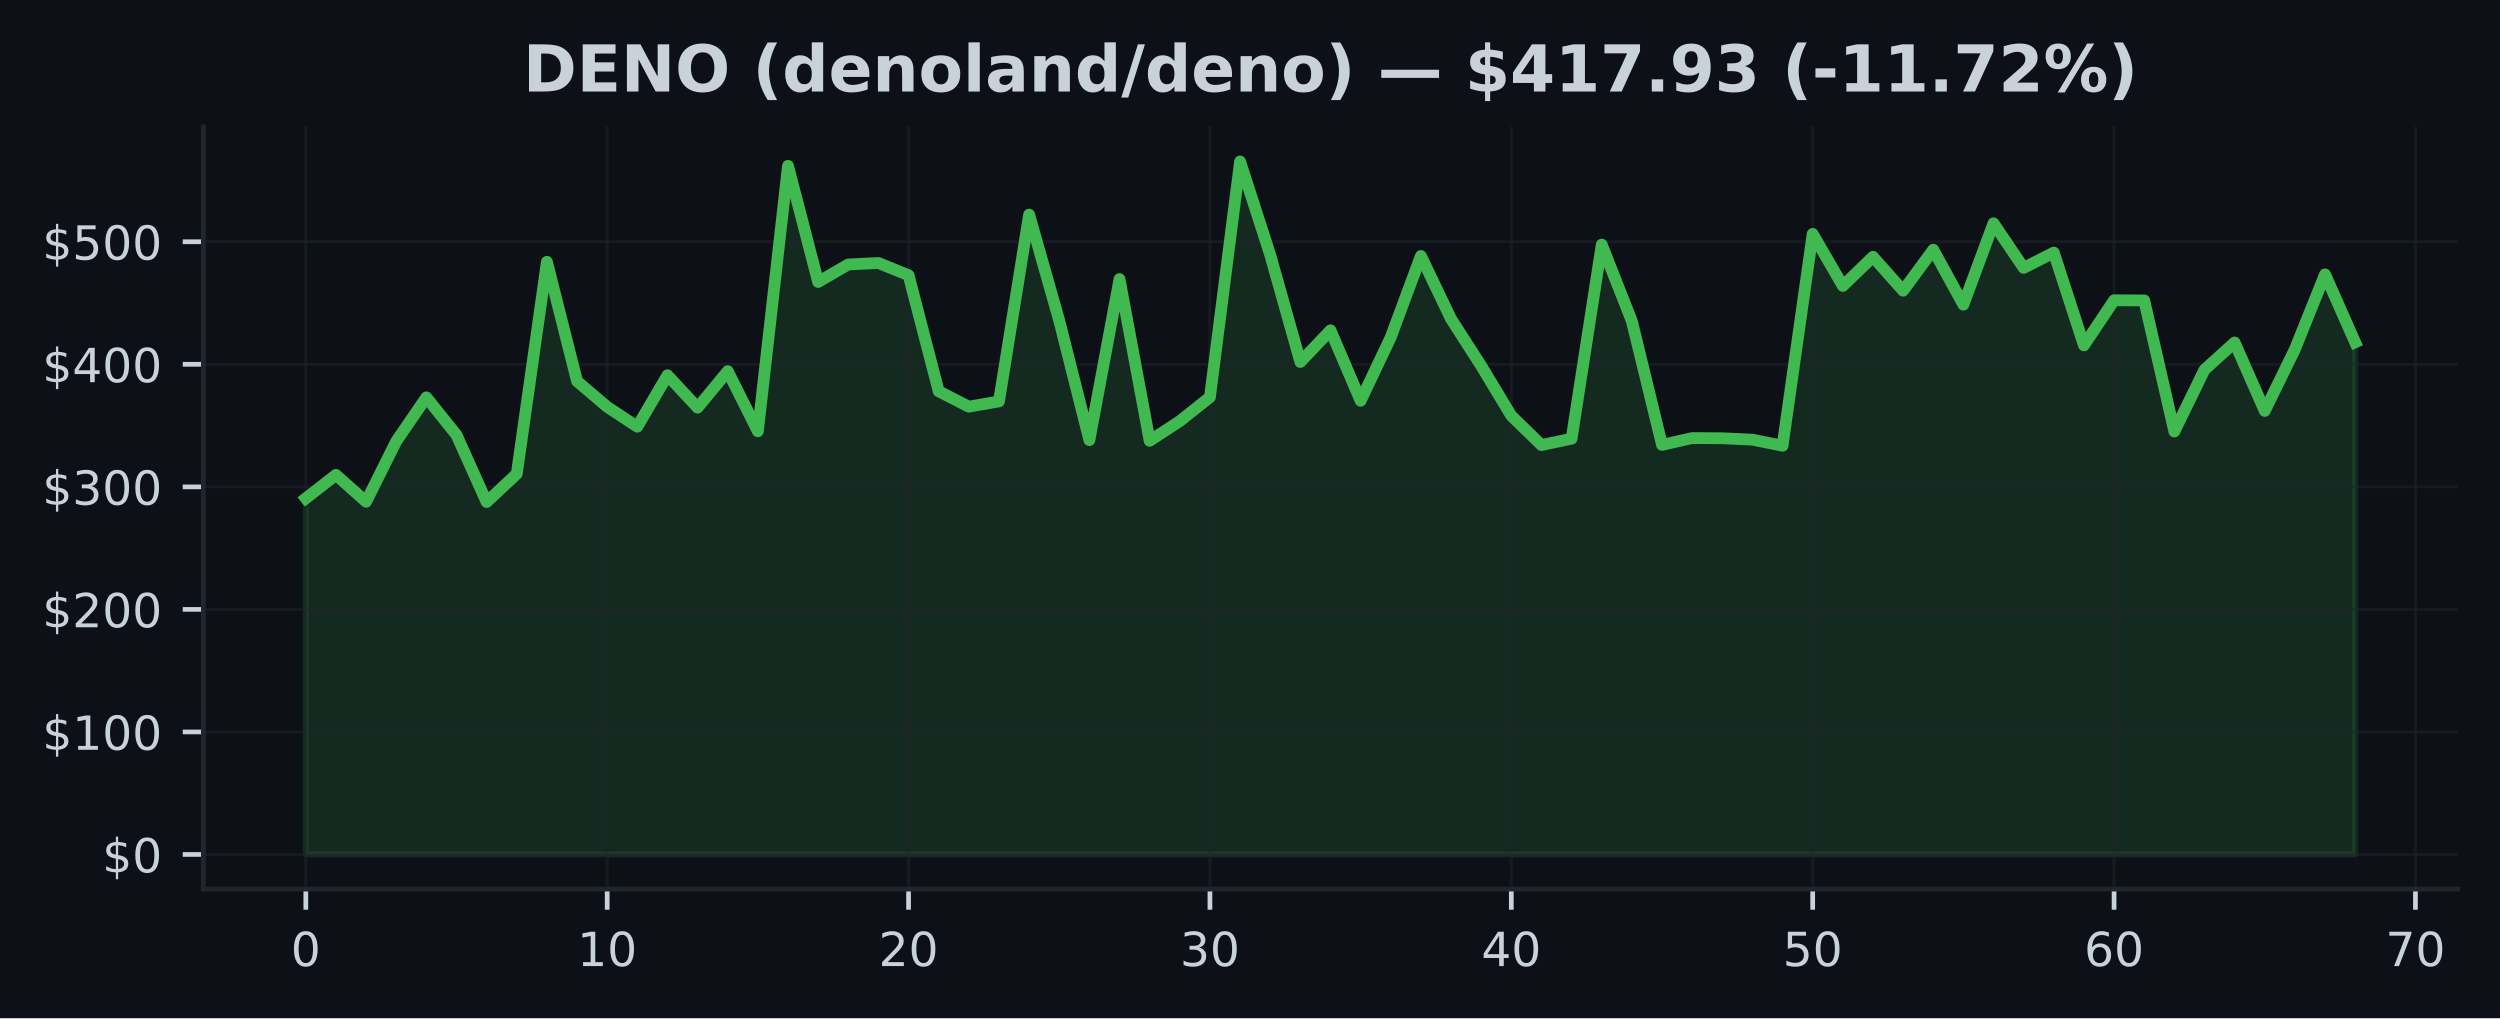
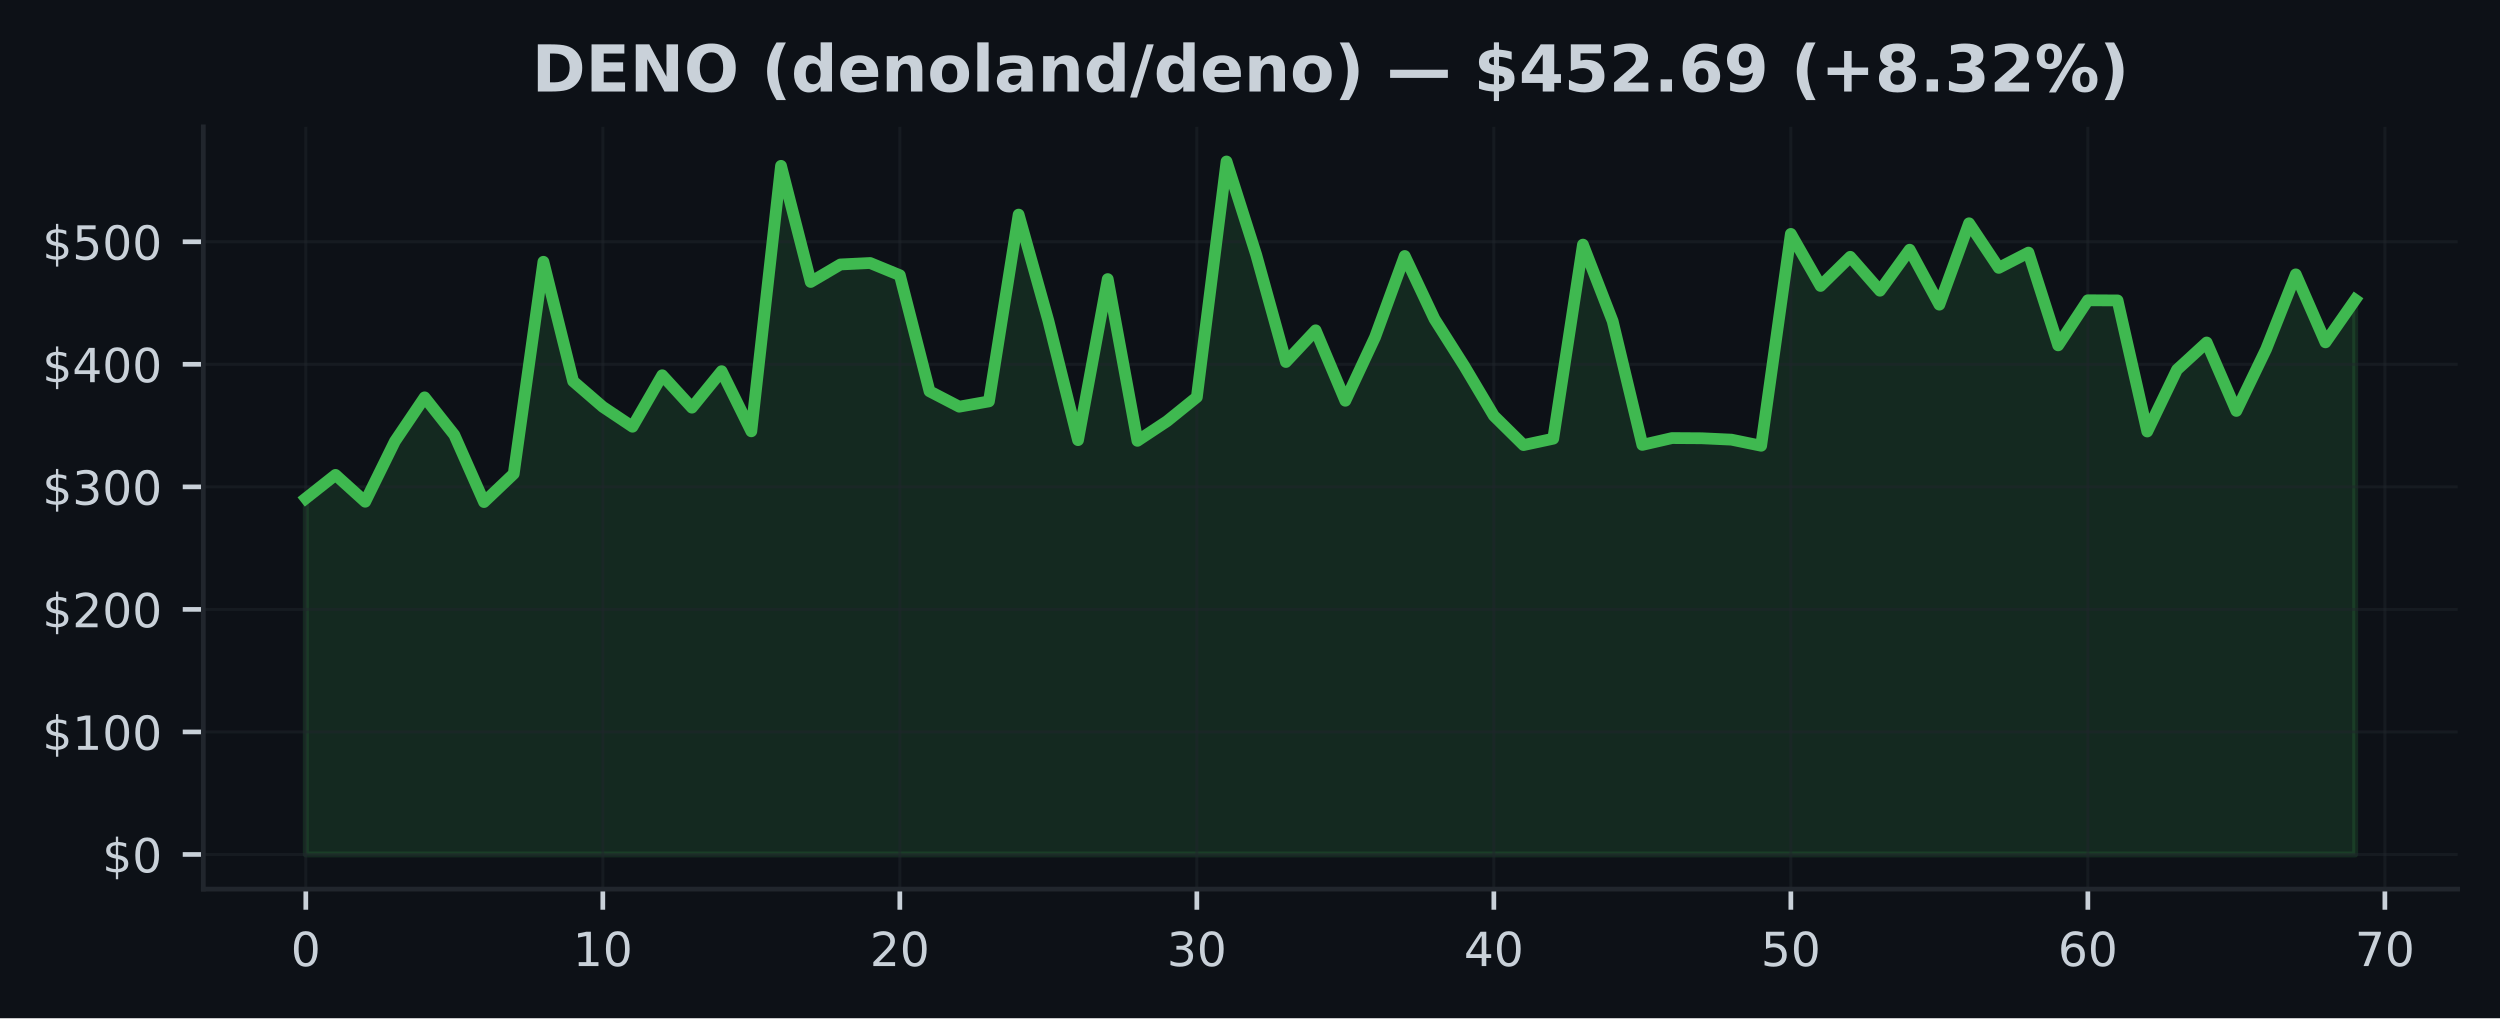
<svg xmlns="http://www.w3.org/2000/svg" xmlns:xlink="http://www.w3.org/1999/xlink" width="424.91pt" height="173.061pt" viewBox="0 0 424.91 173.061" version="1.1">
  <defs>
    <style type="text/css">*{stroke-linejoin: round; stroke-linecap: butt}</style>
  </defs>
  <g id="figure_1">
    <g id="patch_1">
      <path d="M 0 173.061  L 424.91 173.061  L 424.91 0  L 0 0  z " style="fill: #0d1117" />
    </g>
    <g id="axes_1">
      <g id="patch_2">
        <path d="M 34.56 151.118  L 417.71 151.118  L 417.71 21.558  L 34.56 21.558  z " style="fill: #0d1117" />
      </g>
      <g id="FillBetweenPolyCollection_1">
        <defs>
-           <path id="mb0c2bb817e" d="M 51.976 -27.832  L 51.976 -88.361  L 57.098 -92.347  L 62.221 -87.784  L 67.343 -98.05  L 72.465 -105.525  L 77.588 -99.137  L 82.71 -87.73  L 87.832 -92.53  L 92.955 -128.568  L 98.077 -108.27  L 103.199 -103.91  L 108.321 -100.534  L 113.444 -109.28  L 118.566 -103.775  L 123.688 -109.975  L 128.811 -99.753  L 133.933 -144.874  L 139.055 -125.138  L 144.178 -128.112  L 149.3 -128.362  L 154.422 -126.283  L 159.545 -106.558  L 164.667 -103.938  L 169.789 -104.839  L 174.912 -136.583  L 180.034 -118.563  L 185.156 -98.252  L 190.279 -125.625  L 195.401 -98.137  L 200.523 -101.484  L 205.646 -105.56  L 210.768 -145.613  L 215.89 -129.747  L 221.013 -111.535  L 226.135 -116.919  L 231.257 -104.948  L 236.38 -115.749  L 241.502 -129.551  L 246.624 -118.854  L 251.747 -110.881  L 256.869 -102.396  L 261.991 -97.414  L 267.114 -98.499  L 272.236 -131.484  L 277.358 -118.479  L 282.481 -97.446  L 287.603 -98.606  L 292.725 -98.572  L 297.848 -98.335  L 302.97 -97.3  L 308.092 -133.306  L 313.215 -124.461  L 318.337 -129.412  L 323.459 -123.651  L 328.582 -130.62  L 333.704 -121.281  L 338.826 -135.11  L 343.949 -127.533  L 349.071 -130.13  L 354.193 -114.364  L 359.315 -122.026  L 364.438 -121.997  L 369.56 -99.722  L 374.682 -110.219  L 379.805 -114.849  L 384.927 -103.219  L 390.049 -113.691  L 395.172 -126.427  L 400.294 -114.876  L 400.294 -27.832  L 400.294 -27.832  L 395.172 -27.832  L 390.049 -27.832  L 384.927 -27.832  L 379.805 -27.832  L 374.682 -27.832  L 369.56 -27.832  L 364.438 -27.832  L 359.315 -27.832  L 354.193 -27.832  L 349.071 -27.832  L 343.949 -27.832  L 338.826 -27.832  L 333.704 -27.832  L 328.582 -27.832  L 323.459 -27.832  L 318.337 -27.832  L 313.215 -27.832  L 308.092 -27.832  L 302.97 -27.832  L 297.848 -27.832  L 292.725 -27.832  L 287.603 -27.832  L 282.481 -27.832  L 277.358 -27.832  L 272.236 -27.832  L 267.114 -27.832  L 261.991 -27.832  L 256.869 -27.832  L 251.747 -27.832  L 246.624 -27.832  L 241.502 -27.832  L 236.38 -27.832  L 231.257 -27.832  L 226.135 -27.832  L 221.013 -27.832  L 215.89 -27.832  L 210.768 -27.832  L 205.646 -27.832  L 200.523 -27.832  L 195.401 -27.832  L 190.279 -27.832  L 185.156 -27.832  L 180.034 -27.832  L 174.912 -27.832  L 169.789 -27.832  L 164.667 -27.832  L 159.545 -27.832  L 154.422 -27.832  L 149.3 -27.832  L 144.178 -27.832  L 139.055 -27.832  L 133.933 -27.832  L 128.811 -27.832  L 123.688 -27.832  L 118.566 -27.832  L 113.444 -27.832  L 108.321 -27.832  L 103.199 -27.832  L 98.077 -27.832  L 92.955 -27.832  L 87.832 -27.832  L 82.71 -27.832  L 77.588 -27.832  L 72.465 -27.832  L 67.343 -27.832  L 62.221 -27.832  L 57.098 -27.832  L 51.976 -27.832  z " style="stroke: #3fb950; stroke-opacity: 0.15" />
+           <path id="m2953497748" d="M 51.976 -27.832  L 51.976 -88.361  L 57.024 -92.347  L 62.072 -87.784  L 67.12 -98.05  L 72.168 -105.525  L 77.216 -99.137  L 82.264 -87.73  L 87.313 -92.53  L 92.361 -128.568  L 97.409 -108.27  L 102.457 -103.91  L 107.505 -100.534  L 112.553 -109.28  L 117.601 -103.775  L 122.649 -109.975  L 127.697 -99.753  L 132.745 -144.874  L 137.793 -125.138  L 142.842 -128.112  L 147.89 -128.362  L 152.938 -126.283  L 157.986 -106.558  L 163.034 -103.938  L 168.082 -104.839  L 173.13 -136.583  L 178.178 -118.563  L 183.226 -98.252  L 188.274 -125.625  L 193.322 -98.137  L 198.371 -101.484  L 203.419 -105.56  L 208.467 -145.613  L 213.515 -129.747  L 218.563 -111.535  L 223.611 -116.919  L 228.659 -104.948  L 233.707 -115.749  L 238.755 -129.551  L 243.803 -118.854  L 248.851 -110.881  L 253.899 -102.396  L 258.948 -97.414  L 263.996 -98.499  L 269.044 -131.484  L 274.092 -118.479  L 279.14 -97.446  L 284.188 -98.606  L 289.236 -98.572  L 294.284 -98.335  L 299.332 -97.3  L 304.38 -133.306  L 309.428 -124.461  L 314.477 -129.412  L 319.525 -123.651  L 324.573 -130.62  L 329.621 -121.281  L 334.669 -135.11  L 339.717 -127.533  L 344.765 -130.13  L 349.813 -114.364  L 354.861 -122.026  L 359.909 -121.997  L 364.957 -99.722  L 370.006 -110.219  L 375.054 -114.849  L 380.102 -103.219  L 385.15 -113.691  L 390.198 -126.427  L 395.246 -114.876  L 400.294 -122.116  L 400.294 -27.832  L 400.294 -27.832  L 395.246 -27.832  L 390.198 -27.832  L 385.15 -27.832  L 380.102 -27.832  L 375.054 -27.832  L 370.006 -27.832  L 364.957 -27.832  L 359.909 -27.832  L 354.861 -27.832  L 349.813 -27.832  L 344.765 -27.832  L 339.717 -27.832  L 334.669 -27.832  L 329.621 -27.832  L 324.573 -27.832  L 319.525 -27.832  L 314.477 -27.832  L 309.428 -27.832  L 304.38 -27.832  L 299.332 -27.832  L 294.284 -27.832  L 289.236 -27.832  L 284.188 -27.832  L 279.14 -27.832  L 274.092 -27.832  L 269.044 -27.832  L 263.996 -27.832  L 258.948 -27.832  L 253.899 -27.832  L 248.851 -27.832  L 243.803 -27.832  L 238.755 -27.832  L 233.707 -27.832  L 228.659 -27.832  L 223.611 -27.832  L 218.563 -27.832  L 213.515 -27.832  L 208.467 -27.832  L 203.419 -27.832  L 198.371 -27.832  L 193.322 -27.832  L 188.274 -27.832  L 183.226 -27.832  L 178.178 -27.832  L 173.13 -27.832  L 168.082 -27.832  L 163.034 -27.832  L 157.986 -27.832  L 152.938 -27.832  L 147.89 -27.832  L 142.842 -27.832  L 137.793 -27.832  L 132.745 -27.832  L 127.697 -27.832  L 122.649 -27.832  L 117.601 -27.832  L 112.553 -27.832  L 107.505 -27.832  L 102.457 -27.832  L 97.409 -27.832  L 92.361 -27.832  L 87.313 -27.832  L 82.264 -27.832  L 77.216 -27.832  L 72.168 -27.832  L 67.12 -27.832  L 62.072 -27.832  L 57.024 -27.832  L 51.976 -27.832  z " style="stroke: #3fb950; stroke-opacity: 0.15" />
        </defs>
-         <g clip-path="url(#p39fdfa1f61)">
-           <use xlink:href="#mb0c2bb817e" x="0" y="173.061" style="fill: #3fb950; fill-opacity: 0.15; stroke: #3fb950; stroke-opacity: 0.15" />
+         <g clip-path="url(#pf5837240a1)">
+           <use xlink:href="#m2953497748" x="0" y="173.061" style="fill: #3fb950; fill-opacity: 0.15; stroke: #3fb950; stroke-opacity: 0.15" />
        </g>
      </g>
      <g id="matplotlib.axis_1">
        <g id="xtick_1">
          <g id="line2d_1">
-             <path d="M 51.976 151.118  L 51.976 21.558  " clip-path="url(#p39fdfa1f61)" style="fill: none; stroke: #21262d; stroke-opacity: 0.5; stroke-width: 0.5; stroke-linecap: square" />
+             <path d="M 51.976 151.118  L 51.976 21.558  " clip-path="url(#pf5837240a1)" style="fill: none; stroke: #21262d; stroke-opacity: 0.5; stroke-width: 0.5; stroke-linecap: square" />
          </g>
          <g id="line2d_2">
            <defs>
-               <path id="mb3ba8453a7" d="M 0 0  L 0 3.5  " style="stroke: #c9d1d9; stroke-width: 0.8" />
+               <path id="mb9abf9822b" d="M 0 0  L 0 3.5  " style="stroke: #c9d1d9; stroke-width: 0.8" />
            </defs>
            <g>
-               <use xlink:href="#mb3ba8453a7" x="51.976" y="151.118" style="fill: #c9d1d9; stroke: #c9d1d9; stroke-width: 0.8" />
+               <use xlink:href="#mb9abf9822b" x="51.976" y="151.118" style="fill: #c9d1d9; stroke: #c9d1d9; stroke-width: 0.8" />
            </g>
          </g>
          <g id="text_1">
            <g style="fill: #c9d1d9" transform="translate(49.43091 164.197) scale(0.08 -0.08)">
              <defs>
                <path id="DejaVuSans-30" d="M 2034 4250  Q 1547 4250 1301 3770  Q 1056 3291 1056 2328  Q 1056 1369 1301 889  Q 1547 409 2034 409  Q 2525 409 2770 889  Q 3016 1369 3016 2328  Q 3016 3291 2770 3770  Q 2525 4250 2034 4250  z M 2034 4750  Q 2819 4750 3233 4129  Q 3647 3509 3647 2328  Q 3647 1150 3233 529  Q 2819 -91 2034 -91  Q 1250 -91 836 529  Q 422 1150 422 2328  Q 422 3509 836 4129  Q 1250 4750 2034 4750  z " transform="scale(0.015625)" />
              </defs>
              <use xlink:href="#DejaVuSans-30" />
            </g>
          </g>
        </g>
        <g id="xtick_2">
          <g id="line2d_3">
-             <path d="M 103.199 151.118  L 103.199 21.558  " clip-path="url(#p39fdfa1f61)" style="fill: none; stroke: #21262d; stroke-opacity: 0.5; stroke-width: 0.5; stroke-linecap: square" />
+             <path d="M 102.457 151.118  L 102.457 21.558  " clip-path="url(#pf5837240a1)" style="fill: none; stroke: #21262d; stroke-opacity: 0.5; stroke-width: 0.5; stroke-linecap: square" />
          </g>
          <g id="line2d_4">
            <g>
-               <use xlink:href="#mb3ba8453a7" x="103.199" y="151.118" style="fill: #c9d1d9; stroke: #c9d1d9; stroke-width: 0.8" />
+               <use xlink:href="#mb9abf9822b" x="102.457" y="151.118" style="fill: #c9d1d9; stroke: #c9d1d9; stroke-width: 0.8" />
            </g>
          </g>
          <g id="text_2">
-             <g style="fill: #c9d1d9" transform="translate(98.10917 164.197) scale(0.08 -0.08)">
+             <g style="fill: #c9d1d9" transform="translate(97.3668 164.197) scale(0.08 -0.08)">
              <defs>
                <path id="DejaVuSans-31" d="M 794 531  L 1825 531  L 1825 4091  L 703 3866  L 703 4441  L 1819 4666  L 2450 4666  L 2450 531  L 3481 531  L 3481 0  L 794 0  L 794 531  z " transform="scale(0.015625)" />
              </defs>
              <use xlink:href="#DejaVuSans-31" />
              <use xlink:href="#DejaVuSans-30" transform="translate(63.62305 0)" />
            </g>
          </g>
        </g>
        <g id="xtick_3">
          <g id="line2d_5">
-             <path d="M 154.422 151.118  L 154.422 21.558  " clip-path="url(#p39fdfa1f61)" style="fill: none; stroke: #21262d; stroke-opacity: 0.5; stroke-width: 0.5; stroke-linecap: square" />
+             <path d="M 152.938 151.118  L 152.938 21.558  " clip-path="url(#pf5837240a1)" style="fill: none; stroke: #21262d; stroke-opacity: 0.5; stroke-width: 0.5; stroke-linecap: square" />
          </g>
          <g id="line2d_6">
            <g>
-               <use xlink:href="#mb3ba8453a7" x="154.422" y="151.118" style="fill: #c9d1d9; stroke: #c9d1d9; stroke-width: 0.8" />
+               <use xlink:href="#mb9abf9822b" x="152.938" y="151.118" style="fill: #c9d1d9; stroke: #c9d1d9; stroke-width: 0.8" />
            </g>
          </g>
          <g id="text_3">
-             <g style="fill: #c9d1d9" transform="translate(149.3324 164.197) scale(0.08 -0.08)">
+             <g style="fill: #c9d1d9" transform="translate(147.8477 164.197) scale(0.08 -0.08)">
              <defs>
                <path id="DejaVuSans-32" d="M 1228 531  L 3431 531  L 3431 0  L 469 0  L 469 531  Q 828 903 1448 1529  Q 2069 2156 2228 2338  Q 2531 2678 2651 2914  Q 2772 3150 2772 3378  Q 2772 3750 2511 3984  Q 2250 4219 1831 4219  Q 1534 4219 1204 4116  Q 875 4013 500 3803  L 500 4441  Q 881 4594 1212 4672  Q 1544 4750 1819 4750  Q 2544 4750 2975 4387  Q 3406 4025 3406 3419  Q 3406 3131 3298 2873  Q 3191 2616 2906 2266  Q 2828 2175 2409 1742  Q 1991 1309 1228 531  z " transform="scale(0.015625)" />
              </defs>
              <use xlink:href="#DejaVuSans-32" />
              <use xlink:href="#DejaVuSans-30" transform="translate(63.62305 0)" />
            </g>
          </g>
        </g>
        <g id="xtick_4">
          <g id="line2d_7">
-             <path d="M 205.646 151.118  L 205.646 21.558  " clip-path="url(#p39fdfa1f61)" style="fill: none; stroke: #21262d; stroke-opacity: 0.5; stroke-width: 0.5; stroke-linecap: square" />
+             <path d="M 203.419 151.118  L 203.419 21.558  " clip-path="url(#pf5837240a1)" style="fill: none; stroke: #21262d; stroke-opacity: 0.5; stroke-width: 0.5; stroke-linecap: square" />
          </g>
          <g id="line2d_8">
            <g>
-               <use xlink:href="#mb3ba8453a7" x="205.646" y="151.118" style="fill: #c9d1d9; stroke: #c9d1d9; stroke-width: 0.8" />
+               <use xlink:href="#mb9abf9822b" x="203.419" y="151.118" style="fill: #c9d1d9; stroke: #c9d1d9; stroke-width: 0.8" />
            </g>
          </g>
          <g id="text_4">
-             <g style="fill: #c9d1d9" transform="translate(200.5557 164.197) scale(0.08 -0.08)">
+             <g style="fill: #c9d1d9" transform="translate(198.3286 164.197) scale(0.08 -0.08)">
              <defs>
                <path id="DejaVuSans-33" d="M 2597 2516  Q 3050 2419 3304 2112  Q 3559 1806 3559 1356  Q 3559 666 3084 287  Q 2609 -91 1734 -91  Q 1441 -91 1130 -33  Q 819 25 488 141  L 488 750  Q 750 597 1062 519  Q 1375 441 1716 441  Q 2309 441 2620 675  Q 2931 909 2931 1356  Q 2931 1769 2642 2001  Q 2353 2234 1838 2234  L 1294 2234  L 1294 2753  L 1863 2753  Q 2328 2753 2575 2939  Q 2822 3125 2822 3475  Q 2822 3834 2567 4026  Q 2313 4219 1838 4219  Q 1578 4219 1281 4162  Q 984 4106 628 3988  L 628 4550  Q 988 4650 1302 4700  Q 1616 4750 1894 4750  Q 2613 4750 3031 4423  Q 3450 4097 3450 3541  Q 3450 3153 3228 2886  Q 3006 2619 2597 2516  z " transform="scale(0.015625)" />
              </defs>
              <use xlink:href="#DejaVuSans-33" />
              <use xlink:href="#DejaVuSans-30" transform="translate(63.62305 0)" />
            </g>
          </g>
        </g>
        <g id="xtick_5">
          <g id="line2d_9">
-             <path d="M 256.869 151.118  L 256.869 21.558  " clip-path="url(#p39fdfa1f61)" style="fill: none; stroke: #21262d; stroke-opacity: 0.5; stroke-width: 0.5; stroke-linecap: square" />
+             <path d="M 253.899 151.118  L 253.899 21.558  " clip-path="url(#pf5837240a1)" style="fill: none; stroke: #21262d; stroke-opacity: 0.5; stroke-width: 0.5; stroke-linecap: square" />
          </g>
          <g id="line2d_10">
            <g>
-               <use xlink:href="#mb3ba8453a7" x="256.869" y="151.118" style="fill: #c9d1d9; stroke: #c9d1d9; stroke-width: 0.8" />
+               <use xlink:href="#mb9abf9822b" x="253.899" y="151.118" style="fill: #c9d1d9; stroke: #c9d1d9; stroke-width: 0.8" />
            </g>
          </g>
          <g id="text_5">
-             <g style="fill: #c9d1d9" transform="translate(251.779 164.197) scale(0.08 -0.08)">
+             <g style="fill: #c9d1d9" transform="translate(248.8095 164.197) scale(0.08 -0.08)">
              <defs>
                <path id="DejaVuSans-34" d="M 2419 4116  L 825 1625  L 2419 1625  L 2419 4116  z M 2253 4666  L 3047 4666  L 3047 1625  L 3713 1625  L 3713 1100  L 3047 1100  L 3047 0  L 2419 0  L 2419 1100  L 313 1100  L 313 1709  L 2253 4666  z " transform="scale(0.015625)" />
              </defs>
              <use xlink:href="#DejaVuSans-34" />
              <use xlink:href="#DejaVuSans-30" transform="translate(63.62305 0)" />
            </g>
          </g>
        </g>
        <g id="xtick_6">
          <g id="line2d_11">
-             <path d="M 308.092 151.118  L 308.092 21.558  " clip-path="url(#p39fdfa1f61)" style="fill: none; stroke: #21262d; stroke-opacity: 0.5; stroke-width: 0.5; stroke-linecap: square" />
+             <path d="M 304.38 151.118  L 304.38 21.558  " clip-path="url(#pf5837240a1)" style="fill: none; stroke: #21262d; stroke-opacity: 0.5; stroke-width: 0.5; stroke-linecap: square" />
          </g>
          <g id="line2d_12">
            <g>
-               <use xlink:href="#mb3ba8453a7" x="308.092" y="151.118" style="fill: #c9d1d9; stroke: #c9d1d9; stroke-width: 0.8" />
+               <use xlink:href="#mb9abf9822b" x="304.38" y="151.118" style="fill: #c9d1d9; stroke: #c9d1d9; stroke-width: 0.8" />
            </g>
          </g>
          <g id="text_6">
-             <g style="fill: #c9d1d9" transform="translate(303.0022 164.197) scale(0.08 -0.08)">
+             <g style="fill: #c9d1d9" transform="translate(299.2904 164.197) scale(0.08 -0.08)">
              <defs>
                <path id="DejaVuSans-35" d="M 691 4666  L 3169 4666  L 3169 4134  L 1269 4134  L 1269 2991  Q 1406 3038 1543 3061  Q 1681 3084 1819 3084  Q 2600 3084 3056 2656  Q 3513 2228 3513 1497  Q 3513 744 3044 326  Q 2575 -91 1722 -91  Q 1428 -91 1123 -41  Q 819 9 494 109  L 494 744  Q 775 591 1075 516  Q 1375 441 1709 441  Q 2250 441 2565 725  Q 2881 1009 2881 1497  Q 2881 1984 2565 2268  Q 2250 2553 1709 2553  Q 1456 2553 1204 2497  Q 953 2441 691 2322  L 691 4666  z " transform="scale(0.015625)" />
              </defs>
              <use xlink:href="#DejaVuSans-35" />
              <use xlink:href="#DejaVuSans-30" transform="translate(63.62305 0)" />
            </g>
          </g>
        </g>
        <g id="xtick_7">
          <g id="line2d_13">
-             <path d="M 359.315 151.118  L 359.315 21.558  " clip-path="url(#p39fdfa1f61)" style="fill: none; stroke: #21262d; stroke-opacity: 0.5; stroke-width: 0.5; stroke-linecap: square" />
+             <path d="M 354.861 151.118  L 354.861 21.558  " clip-path="url(#pf5837240a1)" style="fill: none; stroke: #21262d; stroke-opacity: 0.5; stroke-width: 0.5; stroke-linecap: square" />
          </g>
          <g id="line2d_14">
            <g>
-               <use xlink:href="#mb3ba8453a7" x="359.315" y="151.118" style="fill: #c9d1d9; stroke: #c9d1d9; stroke-width: 0.8" />
+               <use xlink:href="#mb9abf9822b" x="354.861" y="151.118" style="fill: #c9d1d9; stroke: #c9d1d9; stroke-width: 0.8" />
            </g>
          </g>
          <g id="text_7">
-             <g style="fill: #c9d1d9" transform="translate(354.2255 164.197) scale(0.08 -0.08)">
+             <g style="fill: #c9d1d9" transform="translate(349.7713 164.197) scale(0.08 -0.08)">
              <defs>
                <path id="DejaVuSans-36" d="M 2113 2584  Q 1688 2584 1439 2293  Q 1191 2003 1191 1497  Q 1191 994 1439 701  Q 1688 409 2113 409  Q 2538 409 2786 701  Q 3034 994 3034 1497  Q 3034 2003 2786 2293  Q 2538 2584 2113 2584  z M 3366 4563  L 3366 3988  Q 3128 4100 2886 4159  Q 2644 4219 2406 4219  Q 1781 4219 1451 3797  Q 1122 3375 1075 2522  Q 1259 2794 1537 2939  Q 1816 3084 2150 3084  Q 2853 3084 3261 2657  Q 3669 2231 3669 1497  Q 3669 778 3244 343  Q 2819 -91 2113 -91  Q 1303 -91 875 529  Q 447 1150 447 2328  Q 447 3434 972 4092  Q 1497 4750 2381 4750  Q 2619 4750 2861 4703  Q 3103 4656 3366 4563  z " transform="scale(0.015625)" />
              </defs>
              <use xlink:href="#DejaVuSans-36" />
              <use xlink:href="#DejaVuSans-30" transform="translate(63.62305 0)" />
            </g>
          </g>
        </g>
        <g id="xtick_8">
          <g id="line2d_15">
-             <path d="M 410.539 151.118  L 410.539 21.558  " clip-path="url(#p39fdfa1f61)" style="fill: none; stroke: #21262d; stroke-opacity: 0.5; stroke-width: 0.5; stroke-linecap: square" />
+             <path d="M 405.342 151.118  L 405.342 21.558  " clip-path="url(#pf5837240a1)" style="fill: none; stroke: #21262d; stroke-opacity: 0.5; stroke-width: 0.5; stroke-linecap: square" />
          </g>
          <g id="line2d_16">
            <g>
-               <use xlink:href="#mb3ba8453a7" x="410.539" y="151.118" style="fill: #c9d1d9; stroke: #c9d1d9; stroke-width: 0.8" />
+               <use xlink:href="#mb9abf9822b" x="405.342" y="151.118" style="fill: #c9d1d9; stroke: #c9d1d9; stroke-width: 0.8" />
            </g>
          </g>
          <g id="text_8">
-             <g style="fill: #c9d1d9" transform="translate(405.4487 164.197) scale(0.08 -0.08)">
+             <g style="fill: #c9d1d9" transform="translate(400.2522 164.197) scale(0.08 -0.08)">
              <defs>
                <path id="DejaVuSans-37" d="M 525 4666  L 3525 4666  L 3525 4397  L 1831 0  L 1172 0  L 2766 4134  L 525 4134  L 525 4666  z " transform="scale(0.015625)" />
              </defs>
              <use xlink:href="#DejaVuSans-37" />
              <use xlink:href="#DejaVuSans-30" transform="translate(63.62305 0)" />
            </g>
          </g>
        </g>
      </g>
      <g id="matplotlib.axis_2">
        <g id="ytick_1">
          <g id="line2d_17">
-             <path d="M 34.56 145.229  L 417.71 145.229  " clip-path="url(#p39fdfa1f61)" style="fill: none; stroke: #21262d; stroke-opacity: 0.5; stroke-width: 0.5; stroke-linecap: square" />
+             <path d="M 34.56 145.229  L 417.71 145.229  " clip-path="url(#pf5837240a1)" style="fill: none; stroke: #21262d; stroke-opacity: 0.5; stroke-width: 0.5; stroke-linecap: square" />
          </g>
          <g id="line2d_18">
            <defs>
-               <path id="m353d08a9b5" d="M 0 0  L -3.5 0  " style="stroke: #c9d1d9; stroke-width: 0.8" />
+               <path id="mfa71718c31" d="M 0 0  L -3.5 0  " style="stroke: #c9d1d9; stroke-width: 0.8" />
            </defs>
            <g>
-               <use xlink:href="#m353d08a9b5" x="34.56" y="145.229" style="fill: #c9d1d9; stroke: #c9d1d9; stroke-width: 0.8" />
+               <use xlink:href="#mfa71718c31" x="34.56" y="145.229" style="fill: #c9d1d9; stroke: #c9d1d9; stroke-width: 0.8" />
            </g>
          </g>
          <g id="text_9">
            <g style="fill: #c9d1d9" transform="translate(17.38 148.2686) scale(0.08 -0.08)">
              <defs>
                <path id="DejaVuSans-24" d="M 2163 -941  L 1850 -941  L 1847 0  Q 1519 6 1191 76  Q 863 147 531 288  L 531 850  Q 850 650 1176 548  Q 1503 447 1850 444  L 1850 1869  Q 1159 1981 845 2250  Q 531 2519 531 2988  Q 531 3497 872 3790  Q 1213 4084 1850 4128  L 1850 4863  L 2163 4863  L 2163 4138  Q 2453 4125 2725 4076  Q 2997 4028 3256 3944  L 3256 3397  Q 2997 3528 2723 3600  Q 2450 3672 2163 3684  L 2163 2350  Q 2872 2241 3206 1959  Q 3541 1678 3541 1191  Q 3541 663 3186 358  Q 2831 53 2163 6  L 2163 -941  z M 1850 2406  L 1850 3688  Q 1488 3647 1297 3481  Q 1106 3316 1106 3041  Q 1106 2772 1282 2622  Q 1459 2472 1850 2406  z M 2163 1806  L 2163 453  Q 2559 506 2761 678  Q 2963 850 2963 1131  Q 2963 1406 2770 1568  Q 2578 1731 2163 1806  z " transform="scale(0.015625)" />
              </defs>
              <use xlink:href="#DejaVuSans-24" />
              <use xlink:href="#DejaVuSans-30" transform="translate(63.62305 0)" />
            </g>
          </g>
        </g>
        <g id="ytick_2">
          <g id="line2d_19">
-             <path d="M 34.56 124.402  L 417.71 124.402  " clip-path="url(#p39fdfa1f61)" style="fill: none; stroke: #21262d; stroke-opacity: 0.5; stroke-width: 0.5; stroke-linecap: square" />
+             <path d="M 34.56 124.402  L 417.71 124.402  " clip-path="url(#pf5837240a1)" style="fill: none; stroke: #21262d; stroke-opacity: 0.5; stroke-width: 0.5; stroke-linecap: square" />
          </g>
          <g id="line2d_20">
            <g>
-               <use xlink:href="#m353d08a9b5" x="34.56" y="124.402" style="fill: #c9d1d9; stroke: #c9d1d9; stroke-width: 0.8" />
+               <use xlink:href="#mfa71718c31" x="34.56" y="124.402" style="fill: #c9d1d9; stroke: #c9d1d9; stroke-width: 0.8" />
            </g>
          </g>
          <g id="text_10">
            <g style="fill: #c9d1d9" transform="translate(7.2 127.441) scale(0.08 -0.08)">
              <use xlink:href="#DejaVuSans-24" />
              <use xlink:href="#DejaVuSans-31" transform="translate(63.62305 0)" />
              <use xlink:href="#DejaVuSans-30" transform="translate(127.2461 0)" />
              <use xlink:href="#DejaVuSans-30" transform="translate(190.8691 0)" />
            </g>
          </g>
        </g>
        <g id="ytick_3">
          <g id="line2d_21">
-             <path d="M 34.56 103.574  L 417.71 103.574  " clip-path="url(#p39fdfa1f61)" style="fill: none; stroke: #21262d; stroke-opacity: 0.5; stroke-width: 0.5; stroke-linecap: square" />
+             <path d="M 34.56 103.574  L 417.71 103.574  " clip-path="url(#pf5837240a1)" style="fill: none; stroke: #21262d; stroke-opacity: 0.5; stroke-width: 0.5; stroke-linecap: square" />
          </g>
          <g id="line2d_22">
            <g>
-               <use xlink:href="#m353d08a9b5" x="34.56" y="103.574" style="fill: #c9d1d9; stroke: #c9d1d9; stroke-width: 0.8" />
+               <use xlink:href="#mfa71718c31" x="34.56" y="103.574" style="fill: #c9d1d9; stroke: #c9d1d9; stroke-width: 0.8" />
            </g>
          </g>
          <g id="text_11">
            <g style="fill: #c9d1d9" transform="translate(7.2 106.6135) scale(0.08 -0.08)">
              <use xlink:href="#DejaVuSans-24" />
              <use xlink:href="#DejaVuSans-32" transform="translate(63.62305 0)" />
              <use xlink:href="#DejaVuSans-30" transform="translate(127.2461 0)" />
              <use xlink:href="#DejaVuSans-30" transform="translate(190.8691 0)" />
            </g>
          </g>
        </g>
        <g id="ytick_4">
          <g id="line2d_23">
-             <path d="M 34.56 82.747  L 417.71 82.747  " clip-path="url(#p39fdfa1f61)" style="fill: none; stroke: #21262d; stroke-opacity: 0.5; stroke-width: 0.5; stroke-linecap: square" />
+             <path d="M 34.56 82.747  L 417.71 82.747  " clip-path="url(#pf5837240a1)" style="fill: none; stroke: #21262d; stroke-opacity: 0.5; stroke-width: 0.5; stroke-linecap: square" />
          </g>
          <g id="line2d_24">
            <g>
-               <use xlink:href="#m353d08a9b5" x="34.56" y="82.747" style="fill: #c9d1d9; stroke: #c9d1d9; stroke-width: 0.8" />
+               <use xlink:href="#mfa71718c31" x="34.56" y="82.747" style="fill: #c9d1d9; stroke: #c9d1d9; stroke-width: 0.8" />
            </g>
          </g>
          <g id="text_12">
            <g style="fill: #c9d1d9" transform="translate(7.2 85.78595) scale(0.08 -0.08)">
              <use xlink:href="#DejaVuSans-24" />
              <use xlink:href="#DejaVuSans-33" transform="translate(63.62305 0)" />
              <use xlink:href="#DejaVuSans-30" transform="translate(127.2461 0)" />
              <use xlink:href="#DejaVuSans-30" transform="translate(190.8691 0)" />
            </g>
          </g>
        </g>
        <g id="ytick_5">
          <g id="line2d_25">
-             <path d="M 34.56 61.919  L 417.71 61.919  " clip-path="url(#p39fdfa1f61)" style="fill: none; stroke: #21262d; stroke-opacity: 0.5; stroke-width: 0.5; stroke-linecap: square" />
+             <path d="M 34.56 61.919  L 417.71 61.919  " clip-path="url(#pf5837240a1)" style="fill: none; stroke: #21262d; stroke-opacity: 0.5; stroke-width: 0.5; stroke-linecap: square" />
          </g>
          <g id="line2d_26">
            <g>
-               <use xlink:href="#m353d08a9b5" x="34.56" y="61.919" style="fill: #c9d1d9; stroke: #c9d1d9; stroke-width: 0.8" />
+               <use xlink:href="#mfa71718c31" x="34.56" y="61.919" style="fill: #c9d1d9; stroke: #c9d1d9; stroke-width: 0.8" />
            </g>
          </g>
          <g id="text_13">
            <g style="fill: #c9d1d9" transform="translate(7.2 64.95841) scale(0.08 -0.08)">
              <use xlink:href="#DejaVuSans-24" />
              <use xlink:href="#DejaVuSans-34" transform="translate(63.62305 0)" />
              <use xlink:href="#DejaVuSans-30" transform="translate(127.2461 0)" />
              <use xlink:href="#DejaVuSans-30" transform="translate(190.8691 0)" />
            </g>
          </g>
        </g>
        <g id="ytick_6">
          <g id="line2d_27">
-             <path d="M 34.56 41.091  L 417.71 41.091  " clip-path="url(#p39fdfa1f61)" style="fill: none; stroke: #21262d; stroke-opacity: 0.5; stroke-width: 0.5; stroke-linecap: square" />
+             <path d="M 34.56 41.091  L 417.71 41.091  " clip-path="url(#pf5837240a1)" style="fill: none; stroke: #21262d; stroke-opacity: 0.5; stroke-width: 0.5; stroke-linecap: square" />
          </g>
          <g id="line2d_28">
            <g>
-               <use xlink:href="#m353d08a9b5" x="34.56" y="41.091" style="fill: #c9d1d9; stroke: #c9d1d9; stroke-width: 0.8" />
+               <use xlink:href="#mfa71718c31" x="34.56" y="41.091" style="fill: #c9d1d9; stroke: #c9d1d9; stroke-width: 0.8" />
            </g>
          </g>
          <g id="text_14">
            <g style="fill: #c9d1d9" transform="translate(7.2 44.13087) scale(0.08 -0.08)">
              <use xlink:href="#DejaVuSans-24" />
              <use xlink:href="#DejaVuSans-35" transform="translate(63.62305 0)" />
              <use xlink:href="#DejaVuSans-30" transform="translate(127.2461 0)" />
              <use xlink:href="#DejaVuSans-30" transform="translate(190.8691 0)" />
            </g>
          </g>
        </g>
      </g>
      <g id="line2d_29">
-         <path d="M 51.976 84.7  L 57.098 80.714  L 62.221 85.277  L 67.343 75.011  L 72.465 67.536  L 77.588 73.924  L 82.71 85.331  L 87.832 80.531  L 92.955 44.493  L 98.077 64.791  L 103.199 69.15  L 108.321 72.526  L 113.444 63.781  L 118.566 69.286  L 123.688 63.085  L 128.811 73.308  L 133.933 28.187  L 139.055 47.923  L 144.178 44.949  L 149.3 44.699  L 154.422 46.777  L 159.545 66.503  L 164.667 69.123  L 169.789 68.221  L 174.912 36.478  L 180.034 54.498  L 185.156 74.809  L 190.279 47.436  L 195.401 74.924  L 200.523 71.577  L 205.646 67.501  L 210.768 27.447  L 215.89 43.314  L 221.013 61.525  L 226.135 56.141  L 231.257 68.113  L 236.38 57.312  L 241.502 43.51  L 246.624 54.207  L 251.747 62.179  L 256.869 70.665  L 261.991 75.646  L 267.114 74.561  L 272.236 41.577  L 277.358 54.581  L 282.481 75.615  L 287.603 74.455  L 292.725 74.488  L 297.848 74.726  L 302.97 75.761  L 308.092 39.754  L 313.215 48.6  L 318.337 43.649  L 323.459 49.41  L 328.582 42.441  L 333.704 51.78  L 338.826 37.951  L 343.949 45.528  L 349.071 42.931  L 354.193 58.697  L 359.315 51.035  L 364.438 51.064  L 369.56 73.339  L 374.682 62.842  L 379.805 58.212  L 384.927 69.842  L 390.049 59.37  L 395.172 46.634  L 400.294 58.185  " clip-path="url(#p39fdfa1f61)" style="fill: none; stroke: #3fb950; stroke-width: 2; stroke-linecap: square" />
+         <path d="M 51.976 84.7  L 57.024 80.714  L 62.072 85.277  L 67.12 75.011  L 72.168 67.536  L 77.216 73.924  L 82.264 85.331  L 87.313 80.531  L 92.361 44.493  L 97.409 64.791  L 102.457 69.15  L 107.505 72.526  L 112.553 63.781  L 117.601 69.286  L 122.649 63.085  L 127.697 73.308  L 132.745 28.187  L 137.793 47.923  L 142.842 44.949  L 147.89 44.699  L 152.938 46.777  L 157.986 66.503  L 163.034 69.123  L 168.082 68.221  L 173.13 36.478  L 178.178 54.498  L 183.226 74.809  L 188.274 47.436  L 193.322 74.924  L 198.371 71.577  L 203.419 67.501  L 208.467 27.447  L 213.515 43.314  L 218.563 61.525  L 223.611 56.141  L 228.659 68.113  L 233.707 57.312  L 238.755 43.51  L 243.803 54.207  L 248.851 62.179  L 253.899 70.665  L 258.948 75.646  L 263.996 74.561  L 269.044 41.577  L 274.092 54.581  L 279.14 75.615  L 284.188 74.455  L 289.236 74.488  L 294.284 74.726  L 299.332 75.761  L 304.38 39.754  L 309.428 48.6  L 314.477 43.649  L 319.525 49.41  L 324.573 42.441  L 329.621 51.78  L 334.669 37.951  L 339.717 45.528  L 344.765 42.931  L 349.813 58.697  L 354.861 51.035  L 359.909 51.064  L 364.957 73.339  L 370.006 62.842  L 375.054 58.212  L 380.102 69.842  L 385.15 59.37  L 390.198 46.634  L 395.246 58.185  L 400.294 50.945  " clip-path="url(#pf5837240a1)" style="fill: none; stroke: #3fb950; stroke-width: 2; stroke-linecap: square" />
      </g>
      <g id="patch_3">
        <path d="M 34.56 151.118  L 34.56 21.558  " style="fill: none; stroke: #21262d; stroke-width: 0.8; stroke-linejoin: miter; stroke-linecap: square" />
      </g>
      <g id="patch_4">
        <path d="M 34.56 151.118  L 417.71 151.118  " style="fill: none; stroke: #21262d; stroke-width: 0.8; stroke-linejoin: miter; stroke-linecap: square" />
      </g>
      <g id="text_15">
-         <g style="fill: #c9d1d9" transform="translate(88.89883 15.55828) scale(0.11 -0.11)">
+         <g style="fill: #c9d1d9" transform="translate(90.3993 15.55828) scale(0.11 -0.11)">
          <defs>
            <path id="DejaVuSans-Bold-44" d="M 1791 3756  L 1791 909  L 2222 909  Q 2959 909 3348 1275  Q 3738 1641 3738 2338  Q 3738 3031 3350 3393  Q 2963 3756 2222 3756  L 1791 3756  z M 588 4666  L 1856 4666  Q 2919 4666 3439 4514  Q 3959 4363 4331 4000  Q 4659 3684 4818 3271  Q 4978 2859 4978 2338  Q 4978 1809 4818 1395  Q 4659 981 4331 666  Q 3956 303 3431 151  Q 2906 0 1856 0  L 588 0  L 588 4666  z " transform="scale(0.015625)" />
            <path id="DejaVuSans-Bold-45" d="M 588 4666  L 3834 4666  L 3834 3756  L 1791 3756  L 1791 2888  L 3713 2888  L 3713 1978  L 1791 1978  L 1791 909  L 3903 909  L 3903 0  L 588 0  L 588 4666  z " transform="scale(0.015625)" />
            <path id="DejaVuSans-Bold-4e" d="M 588 4666  L 1931 4666  L 3628 1466  L 3628 4666  L 4769 4666  L 4769 0  L 3425 0  L 1728 3200  L 1728 0  L 588 0  L 588 4666  z " transform="scale(0.015625)" />
            <path id="DejaVuSans-Bold-4f" d="M 2719 3878  Q 2169 3878 1866 3472  Q 1563 3066 1563 2328  Q 1563 1594 1866 1187  Q 2169 781 2719 781  Q 3272 781 3575 1187  Q 3878 1594 3878 2328  Q 3878 3066 3575 3472  Q 3272 3878 2719 3878  z M 2719 4750  Q 3844 4750 4481 4106  Q 5119 3463 5119 2328  Q 5119 1197 4481 553  Q 3844 -91 2719 -91  Q 1597 -91 958 553  Q 319 1197 319 2328  Q 319 3463 958 4106  Q 1597 4750 2719 4750  z " transform="scale(0.015625)" />
            <path id="DejaVuSans-Bold-20" transform="scale(0.015625)" />
            <path id="DejaVuSans-Bold-28" d="M 2413 -844  L 1484 -844  Q 1006 -72 778 623  Q 550 1319 550 2003  Q 550 2688 779 3389  Q 1009 4091 1484 4856  L 2413 4856  Q 2013 4116 1813 3408  Q 1613 2700 1613 2009  Q 1613 1319 1811 609  Q 2009 -100 2413 -844  z " transform="scale(0.015625)" />
            <path id="DejaVuSans-Bold-64" d="M 2919 2988  L 2919 4863  L 4044 4863  L 4044 0  L 2919 0  L 2919 506  Q 2688 197 2409 53  Q 2131 -91 1766 -91  Q 1119 -91 703 423  Q 288 938 288 1747  Q 288 2556 703 3070  Q 1119 3584 1766 3584  Q 2128 3584 2408 3439  Q 2688 3294 2919 2988  z M 2181 722  Q 2541 722 2730 984  Q 2919 1247 2919 1747  Q 2919 2247 2730 2509  Q 2541 2772 2181 2772  Q 1825 2772 1636 2509  Q 1447 2247 1447 1747  Q 1447 1247 1636 984  Q 1825 722 2181 722  z " transform="scale(0.015625)" />
            <path id="DejaVuSans-Bold-65" d="M 4031 1759  L 4031 1441  L 1416 1441  Q 1456 1047 1700 850  Q 1944 653 2381 653  Q 2734 653 3104 758  Q 3475 863 3866 1075  L 3866 213  Q 3469 63 3072 -14  Q 2675 -91 2278 -91  Q 1328 -91 801 392  Q 275 875 275 1747  Q 275 2603 792 3093  Q 1309 3584 2216 3584  Q 3041 3584 3536 3087  Q 4031 2591 4031 1759  z M 2881 2131  Q 2881 2450 2695 2645  Q 2509 2841 2209 2841  Q 1884 2841 1681 2658  Q 1478 2475 1428 2131  L 2881 2131  z " transform="scale(0.015625)" />
            <path id="DejaVuSans-Bold-6e" d="M 4056 2131  L 4056 0  L 2931 0  L 2931 347  L 2931 1631  Q 2931 2084 2911 2256  Q 2891 2428 2841 2509  Q 2775 2619 2662 2680  Q 2550 2741 2406 2741  Q 2056 2741 1856 2470  Q 1656 2200 1656 1722  L 1656 0  L 538 0  L 538 3500  L 1656 3500  L 1656 2988  Q 1909 3294 2193 3439  Q 2478 3584 2822 3584  Q 3428 3584 3742 3212  Q 4056 2841 4056 2131  z " transform="scale(0.015625)" />
            <path id="DejaVuSans-Bold-6f" d="M 2203 2784  Q 1831 2784 1636 2517  Q 1441 2250 1441 1747  Q 1441 1244 1636 976  Q 1831 709 2203 709  Q 2569 709 2762 976  Q 2956 1244 2956 1747  Q 2956 2250 2762 2517  Q 2569 2784 2203 2784  z M 2203 3584  Q 3106 3584 3614 3096  Q 4122 2609 4122 1747  Q 4122 884 3614 396  Q 3106 -91 2203 -91  Q 1297 -91 786 396  Q 275 884 275 1747  Q 275 2609 786 3096  Q 1297 3584 2203 3584  z " transform="scale(0.015625)" />
            <path id="DejaVuSans-Bold-6c" d="M 538 4863  L 1656 4863  L 1656 0  L 538 0  L 538 4863  z " transform="scale(0.015625)" />
            <path id="DejaVuSans-Bold-61" d="M 2106 1575  Q 1756 1575 1579 1456  Q 1403 1338 1403 1106  Q 1403 894 1545 773  Q 1688 653 1941 653  Q 2256 653 2472 879  Q 2688 1106 2688 1447  L 2688 1575  L 2106 1575  z M 3816 1997  L 3816 0  L 2688 0  L 2688 519  Q 2463 200 2181 54  Q 1900 -91 1497 -91  Q 953 -91 614 226  Q 275 544 275 1050  Q 275 1666 698 1953  Q 1122 2241 2028 2241  L 2688 2241  L 2688 2328  Q 2688 2594 2478 2717  Q 2269 2841 1825 2841  Q 1466 2841 1156 2769  Q 847 2697 581 2553  L 581 3406  Q 941 3494 1303 3539  Q 1666 3584 2028 3584  Q 2975 3584 3395 3211  Q 3816 2838 3816 1997  z " transform="scale(0.015625)" />
            <path id="DejaVuSans-Bold-2f" d="M 1644 4666  L 2338 4666  L 691 -594  L 0 -594  L 1644 4666  z " transform="scale(0.015625)" />
            <path id="DejaVuSans-Bold-29" d="M 513 -844  Q 913 -100 1113 609  Q 1313 1319 1313 2009  Q 1313 2700 1113 3408  Q 913 4116 513 4856  L 1441 4856  Q 1916 4091 2145 3389  Q 2375 2688 2375 2003  Q 2375 1319 2147 623  Q 1919 -72 1441 -844  L 513 -844  z " transform="scale(0.015625)" />
            <path id="DejaVuSans-Bold-2014" d="M 344 2156  L 6056 2156  L 6056 1350  L 344 1350  L 344 2156  z " transform="scale(0.015625)" />
            <path id="DejaVuSans-Bold-24" d="M 2484 -941  L 1978 -941  L 1975 0  Q 1584 16 1218 87  Q 853 159 506 288  L 506 1106  Q 866 922 1233 823  Q 1600 725 1978 713  L 1978 1684  L 1875 1703  Q 1128 1834 814 2115  Q 500 2397 500 2925  Q 500 3484 883 3798  Q 1266 4113 1975 4141  L 1978 4863  L 2484 4863  L 2484 4153  Q 2797 4128 3109 4075  Q 3422 4022 3738 3938  L 3738 3144  Q 3425 3275 3112 3348  Q 2800 3422 2484 3438  L 2484 2541  L 2584 2522  Q 3378 2397 3698 2105  Q 4019 1813 4019 1241  Q 4019 666 3637 358  Q 3256 50 2484 6  L 2484 -941  z M 1978 2613  L 1978 3428  Q 1756 3416 1623 3308  Q 1491 3200 1491 3034  Q 1491 2850 1612 2745  Q 1734 2641 1978 2613  z M 2484 1594  L 2484 725  Q 2756 728 2892 831  Q 3028 934 3028 1141  Q 3028 1353 2903 1458  Q 2778 1563 2484 1594  z " transform="scale(0.015625)" />
            <path id="DejaVuSans-Bold-34" d="M 2356 3675  L 1038 1722  L 2356 1722  L 2356 3675  z M 2156 4666  L 3494 4666  L 3494 1722  L 4159 1722  L 4159 850  L 3494 850  L 3494 0  L 2356 0  L 2356 850  L 288 850  L 288 1881  L 2156 4666  z " transform="scale(0.015625)" />
-             <path id="DejaVuSans-Bold-31" d="M 750 831  L 1813 831  L 1813 3847  L 722 3622  L 722 4441  L 1806 4666  L 2950 4666  L 2950 831  L 4013 831  L 4013 0  L 750 0  L 750 831  z " transform="scale(0.015625)" />
-             <path id="DejaVuSans-Bold-37" d="M 428 4666  L 3944 4666  L 3944 3988  L 2125 0  L 953 0  L 2675 3781  L 428 3781  L 428 4666  z " transform="scale(0.015625)" />
+             <path id="DejaVuSans-Bold-35" d="M 678 4666  L 3669 4666  L 3669 3781  L 1638 3781  L 1638 3059  Q 1775 3097 1914 3117  Q 2053 3138 2203 3138  Q 3056 3138 3531 2711  Q 4006 2284 4006 1522  Q 4006 766 3489 337  Q 2972 -91 2053 -91  Q 1656 -91 1267 -14  Q 878 63 494 219  L 494 1166  Q 875 947 1217 837  Q 1559 728 1863 728  Q 2300 728 2551 942  Q 2803 1156 2803 1522  Q 2803 1891 2551 2103  Q 2300 2316 1863 2316  Q 1603 2316 1309 2248  Q 1016 2181 678 2041  L 678 4666  z " transform="scale(0.015625)" />
+             <path id="DejaVuSans-Bold-32" d="M 1844 884  L 3897 884  L 3897 0  L 506 0  L 506 884  L 2209 2388  Q 2438 2594 2547 2791  Q 2656 2988 2656 3200  Q 2656 3528 2436 3728  Q 2216 3928 1850 3928  Q 1569 3928 1234 3808  Q 900 3688 519 3450  L 519 4475  Q 925 4609 1322 4679  Q 1719 4750 2100 4750  Q 2938 4750 3402 4381  Q 3866 4013 3866 3353  Q 3866 2972 3669 2642  Q 3472 2313 2841 1759  L 1844 884  z " transform="scale(0.015625)" />
            <path id="DejaVuSans-Bold-2e" d="M 653 1209  L 1778 1209  L 1778 0  L 653 0  L 653 1209  z " transform="scale(0.015625)" />
+             <path id="DejaVuSans-Bold-36" d="M 2316 2303  Q 2000 2303 1842 2098  Q 1684 1894 1684 1484  Q 1684 1075 1842 870  Q 2000 666 2316 666  Q 2634 666 2792 870  Q 2950 1075 2950 1484  Q 2950 1894 2792 2098  Q 2634 2303 2316 2303  z M 3803 4544  L 3803 3681  Q 3506 3822 3243 3889  Q 2981 3956 2731 3956  Q 2194 3956 1894 3657  Q 1594 3359 1544 2772  Q 1750 2925 1990 3001  Q 2231 3078 2516 3078  Q 3231 3078 3670 2659  Q 4109 2241 4109 1563  Q 4109 813 3618 361  Q 3128 -91 2303 -91  Q 1394 -91 895 523  Q 397 1138 397 2266  Q 397 3422 980 4083  Q 1563 4744 2578 4744  Q 2900 4744 3203 4694  Q 3506 4644 3803 4544  z " transform="scale(0.015625)" />
            <path id="DejaVuSans-Bold-39" d="M 641 103  L 641 966  Q 928 831 1190 764  Q 1453 697 1709 697  Q 2247 697 2547 995  Q 2847 1294 2900 1881  Q 2688 1725 2447 1647  Q 2206 1569 1925 1569  Q 1209 1569 770 1986  Q 331 2403 331 3084  Q 331 3838 820 4291  Q 1309 4744 2131 4744  Q 3044 4744 3544 4128  Q 4044 3513 4044 2388  Q 4044 1231 3459 570  Q 2875 -91 1856 -91  Q 1528 -91 1228 -42  Q 928 6 641 103  z M 2125 2350  Q 2441 2350 2600 2554  Q 2759 2759 2759 3169  Q 2759 3575 2600 3781  Q 2441 3988 2125 3988  Q 1809 3988 1650 3781  Q 1491 3575 1491 3169  Q 1491 2759 1650 2554  Q 1809 2350 2125 2350  z " transform="scale(0.015625)" />
+             <path id="DejaVuSans-Bold-2b" d="M 3053 4013  L 3053 2375  L 4684 2375  L 4684 1638  L 3053 1638  L 3053 0  L 2309 0  L 2309 1638  L 678 1638  L 678 2375  L 2309 2375  L 2309 4013  L 3053 4013  z " transform="scale(0.015625)" />
+             <path id="DejaVuSans-Bold-38" d="M 2228 2088  Q 1891 2088 1709 1903  Q 1528 1719 1528 1375  Q 1528 1031 1709 848  Q 1891 666 2228 666  Q 2563 666 2741 848  Q 2919 1031 2919 1375  Q 2919 1722 2741 1905  Q 2563 2088 2228 2088  z M 1350 2484  Q 925 2613 709 2878  Q 494 3144 494 3541  Q 494 4131 934 4440  Q 1375 4750 2228 4750  Q 3075 4750 3515 4442  Q 3956 4134 3956 3541  Q 3956 3144 3739 2878  Q 3522 2613 3097 2484  Q 3572 2353 3814 2058  Q 4056 1763 4056 1313  Q 4056 619 3595 264  Q 3134 -91 2228 -91  Q 1319 -91 855 264  Q 391 619 391 1313  Q 391 1763 633 2058  Q 875 2353 1350 2484  z M 1631 3419  Q 1631 3141 1786 2991  Q 1941 2841 2228 2841  Q 2509 2841 2662 2991  Q 2816 3141 2816 3419  Q 2816 3697 2662 3845  Q 2509 3994 2228 3994  Q 1941 3994 1786 3844  Q 1631 3694 1631 3419  z " transform="scale(0.015625)" />
            <path id="DejaVuSans-Bold-33" d="M 2981 2516  Q 3453 2394 3698 2092  Q 3944 1791 3944 1325  Q 3944 631 3412 270  Q 2881 -91 1863 -91  Q 1503 -91 1142 -33  Q 781 25 428 141  L 428 1069  Q 766 900 1098 814  Q 1431 728 1753 728  Q 2231 728 2486 893  Q 2741 1059 2741 1369  Q 2741 1688 2480 1852  Q 2219 2016 1709 2016  L 1228 2016  L 1228 2791  L 1734 2791  Q 2188 2791 2409 2933  Q 2631 3075 2631 3366  Q 2631 3634 2415 3781  Q 2200 3928 1806 3928  Q 1516 3928 1219 3862  Q 922 3797 628 3669  L 628 4550  Q 984 4650 1334 4700  Q 1684 4750 2022 4750  Q 2931 4750 3382 4451  Q 3834 4153 3834 3553  Q 3834 3144 3618 2883  Q 3403 2622 2981 2516  z " transform="scale(0.015625)" />
-             <path id="DejaVuSans-Bold-2d" d="M 347 2297  L 2309 2297  L 2309 1388  L 347 1388  L 347 2297  z " transform="scale(0.015625)" />
-             <path id="DejaVuSans-Bold-32" d="M 1844 884  L 3897 884  L 3897 0  L 506 0  L 506 884  L 2209 2388  Q 2438 2594 2547 2791  Q 2656 2988 2656 3200  Q 2656 3528 2436 3728  Q 2216 3928 1850 3928  Q 1569 3928 1234 3808  Q 900 3688 519 3450  L 519 4475  Q 925 4609 1322 4679  Q 1719 4750 2100 4750  Q 2938 4750 3402 4381  Q 3866 4013 3866 3353  Q 3866 2972 3669 2642  Q 3472 2313 2841 1759  L 1844 884  z " transform="scale(0.015625)" />
            <path id="DejaVuSans-Bold-25" d="M 4959 1925  Q 4738 1925 4616 1733  Q 4494 1541 4494 1184  Q 4494 825 4614 633  Q 4734 441 4959 441  Q 5184 441 5303 633  Q 5422 825 5422 1184  Q 5422 1541 5301 1733  Q 5181 1925 4959 1925  z M 4959 2450  Q 5541 2450 5875 2112  Q 6209 1775 6209 1184  Q 6209 594 5875 251  Q 5541 -91 4959 -91  Q 4378 -91 4042 251  Q 3706 594 3706 1184  Q 3706 1772 4042 2111  Q 4378 2450 4959 2450  z M 2094 -91  L 1403 -91  L 4319 4750  L 5013 4750  L 2094 -91  z M 1453 4750  Q 2034 4750 2367 4411  Q 2700 4072 2700 3481  Q 2700 2891 2367 2550  Q 2034 2209 1453 2209  Q 872 2209 539 2550  Q 206 2891 206 3481  Q 206 4072 539 4411  Q 872 4750 1453 4750  z M 1453 4225  Q 1228 4225 1106 4031  Q 984 3838 984 3481  Q 984 3122 1106 2926  Q 1228 2731 1453 2731  Q 1678 2731 1798 2926  Q 1919 3122 1919 3481  Q 1919 3838 1797 4031  Q 1675 4225 1453 4225  z " transform="scale(0.015625)" />
          </defs>
          <use xlink:href="#DejaVuSans-Bold-44" />
          <use xlink:href="#DejaVuSans-Bold-45" transform="translate(83.00781 0)" />
          <use xlink:href="#DejaVuSans-Bold-4e" transform="translate(151.3184 0)" />
          <use xlink:href="#DejaVuSans-Bold-4f" transform="translate(235.0098 0)" />
          <use xlink:href="#DejaVuSans-Bold-20" transform="translate(320.0195 0)" />
          <use xlink:href="#DejaVuSans-Bold-28" transform="translate(354.834 0)" />
          <use xlink:href="#DejaVuSans-Bold-64" transform="translate(400.5371 0)" />
          <use xlink:href="#DejaVuSans-Bold-65" transform="translate(472.1191 0)" />
          <use xlink:href="#DejaVuSans-Bold-6e" transform="translate(539.9414 0)" />
          <use xlink:href="#DejaVuSans-Bold-6f" transform="translate(611.1328 0)" />
          <use xlink:href="#DejaVuSans-Bold-6c" transform="translate(679.834 0)" />
          <use xlink:href="#DejaVuSans-Bold-61" transform="translate(714.1113 0)" />
          <use xlink:href="#DejaVuSans-Bold-6e" transform="translate(781.5918 0)" />
          <use xlink:href="#DejaVuSans-Bold-64" transform="translate(852.7832 0)" />
          <use xlink:href="#DejaVuSans-Bold-2f" transform="translate(924.3652 0)" />
          <use xlink:href="#DejaVuSans-Bold-64" transform="translate(960.8887 0)" />
          <use xlink:href="#DejaVuSans-Bold-65" transform="translate(1032.471 0)" />
          <use xlink:href="#DejaVuSans-Bold-6e" transform="translate(1100.293 0)" />
          <use xlink:href="#DejaVuSans-Bold-6f" transform="translate(1171.484 0)" />
          <use xlink:href="#DejaVuSans-Bold-29" transform="translate(1240.186 0)" />
          <use xlink:href="#DejaVuSans-Bold-20" transform="translate(1285.889 0)" />
          <use xlink:href="#DejaVuSans-Bold-2014" transform="translate(1320.703 0)" />
          <use xlink:href="#DejaVuSans-Bold-20" transform="translate(1420.703 0)" />
          <use xlink:href="#DejaVuSans-Bold-24" transform="translate(1455.518 0)" />
          <use xlink:href="#DejaVuSans-Bold-34" transform="translate(1525.098 0)" />
-           <use xlink:href="#DejaVuSans-Bold-31" transform="translate(1594.678 0)" />
-           <use xlink:href="#DejaVuSans-Bold-37" transform="translate(1664.258 0)" />
+           <use xlink:href="#DejaVuSans-Bold-35" transform="translate(1594.678 0)" />
+           <use xlink:href="#DejaVuSans-Bold-32" transform="translate(1664.258 0)" />
          <use xlink:href="#DejaVuSans-Bold-2e" transform="translate(1733.838 0)" />
-           <use xlink:href="#DejaVuSans-Bold-39" transform="translate(1771.826 0)" />
-           <use xlink:href="#DejaVuSans-Bold-33" transform="translate(1841.406 0)" />
+           <use xlink:href="#DejaVuSans-Bold-36" transform="translate(1771.826 0)" />
+           <use xlink:href="#DejaVuSans-Bold-39" transform="translate(1841.406 0)" />
          <use xlink:href="#DejaVuSans-Bold-20" transform="translate(1910.986 0)" />
          <use xlink:href="#DejaVuSans-Bold-28" transform="translate(1945.801 0)" />
-           <use xlink:href="#DejaVuSans-Bold-2d" transform="translate(1991.504 0)" />
-           <use xlink:href="#DejaVuSans-Bold-31" transform="translate(2033.008 0)" />
-           <use xlink:href="#DejaVuSans-Bold-31" transform="translate(2102.588 0)" />
-           <use xlink:href="#DejaVuSans-Bold-2e" transform="translate(2172.168 0)" />
-           <use xlink:href="#DejaVuSans-Bold-37" transform="translate(2210.156 0)" />
-           <use xlink:href="#DejaVuSans-Bold-32" transform="translate(2279.736 0)" />
-           <use xlink:href="#DejaVuSans-Bold-25" transform="translate(2349.316 0)" />
-           <use xlink:href="#DejaVuSans-Bold-29" transform="translate(2449.512 0)" />
+           <use xlink:href="#DejaVuSans-Bold-2b" transform="translate(1991.504 0)" />
+           <use xlink:href="#DejaVuSans-Bold-38" transform="translate(2075.293 0)" />
+           <use xlink:href="#DejaVuSans-Bold-2e" transform="translate(2144.873 0)" />
+           <use xlink:href="#DejaVuSans-Bold-33" transform="translate(2182.861 0)" />
+           <use xlink:href="#DejaVuSans-Bold-32" transform="translate(2252.441 0)" />
+           <use xlink:href="#DejaVuSans-Bold-25" transform="translate(2322.021 0)" />
+           <use xlink:href="#DejaVuSans-Bold-29" transform="translate(2422.217 0)" />
        </g>
      </g>
    </g>
  </g>
  <defs>
-     <clipPath id="p39fdfa1f61">
+     <clipPath id="pf5837240a1">
      <rect x="34.56" y="21.558" width="383.15" height="129.56" />
    </clipPath>
  </defs>
</svg>
